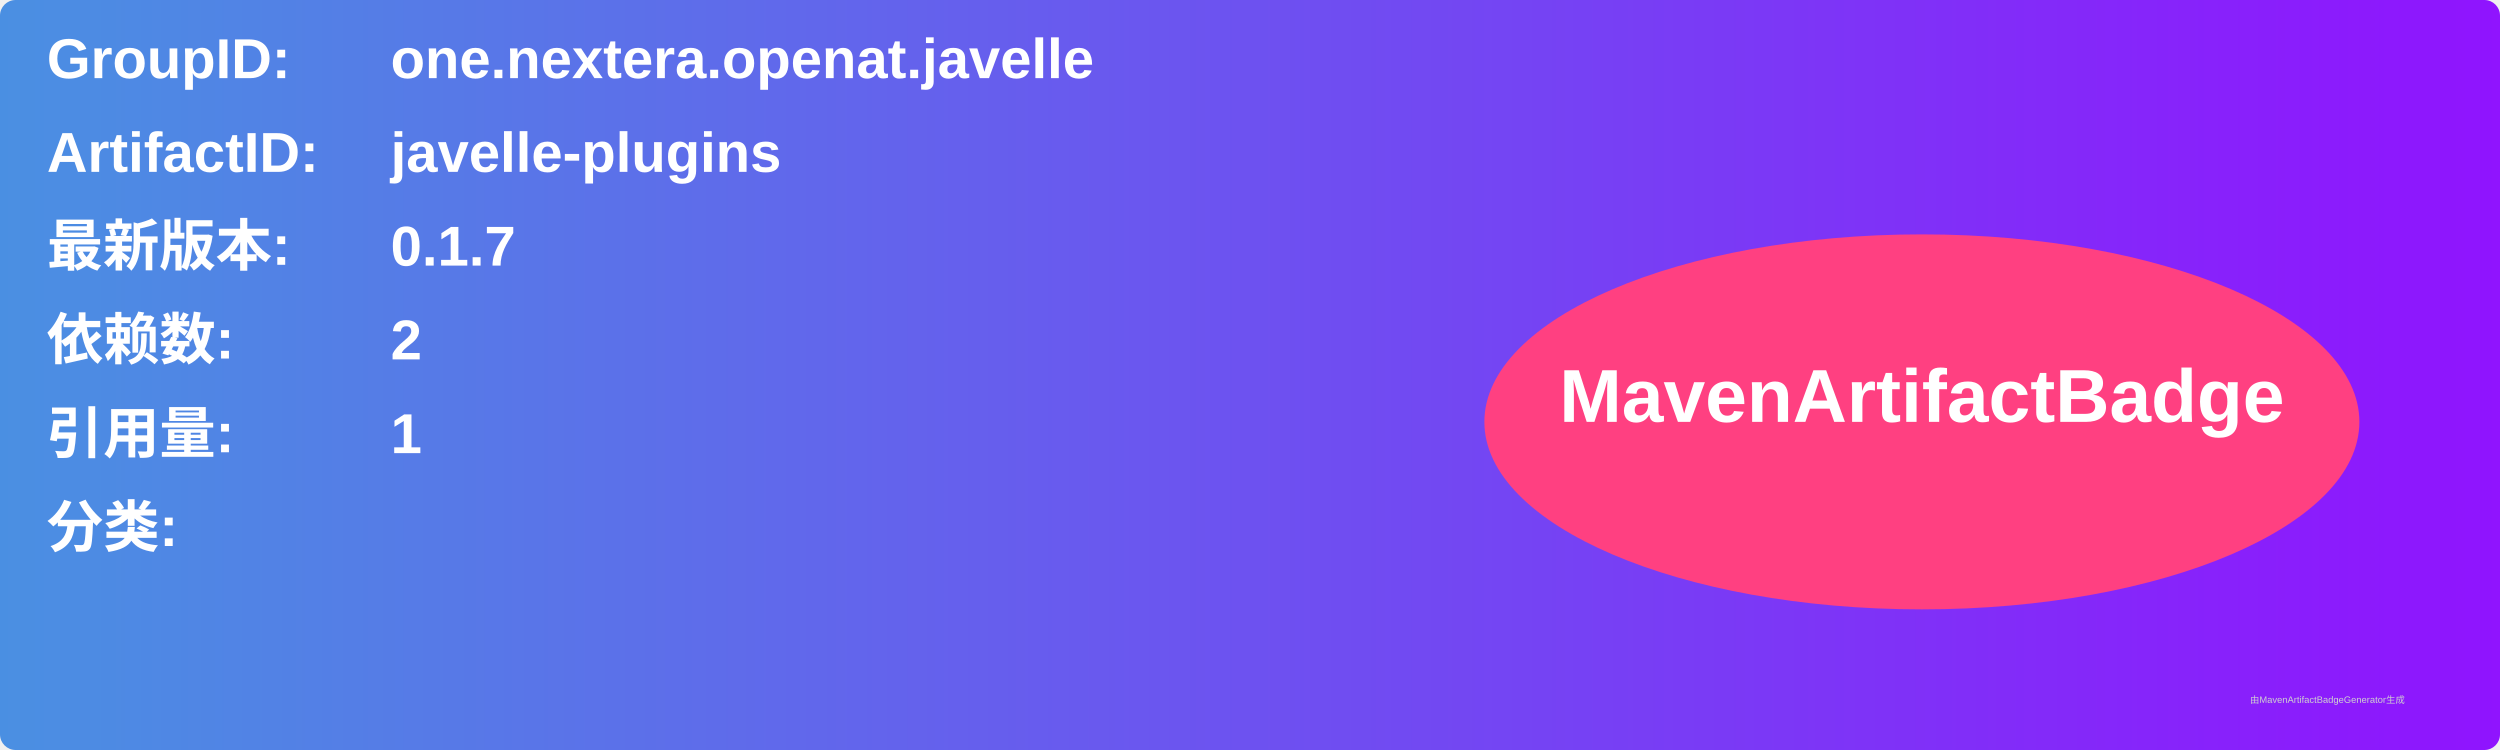
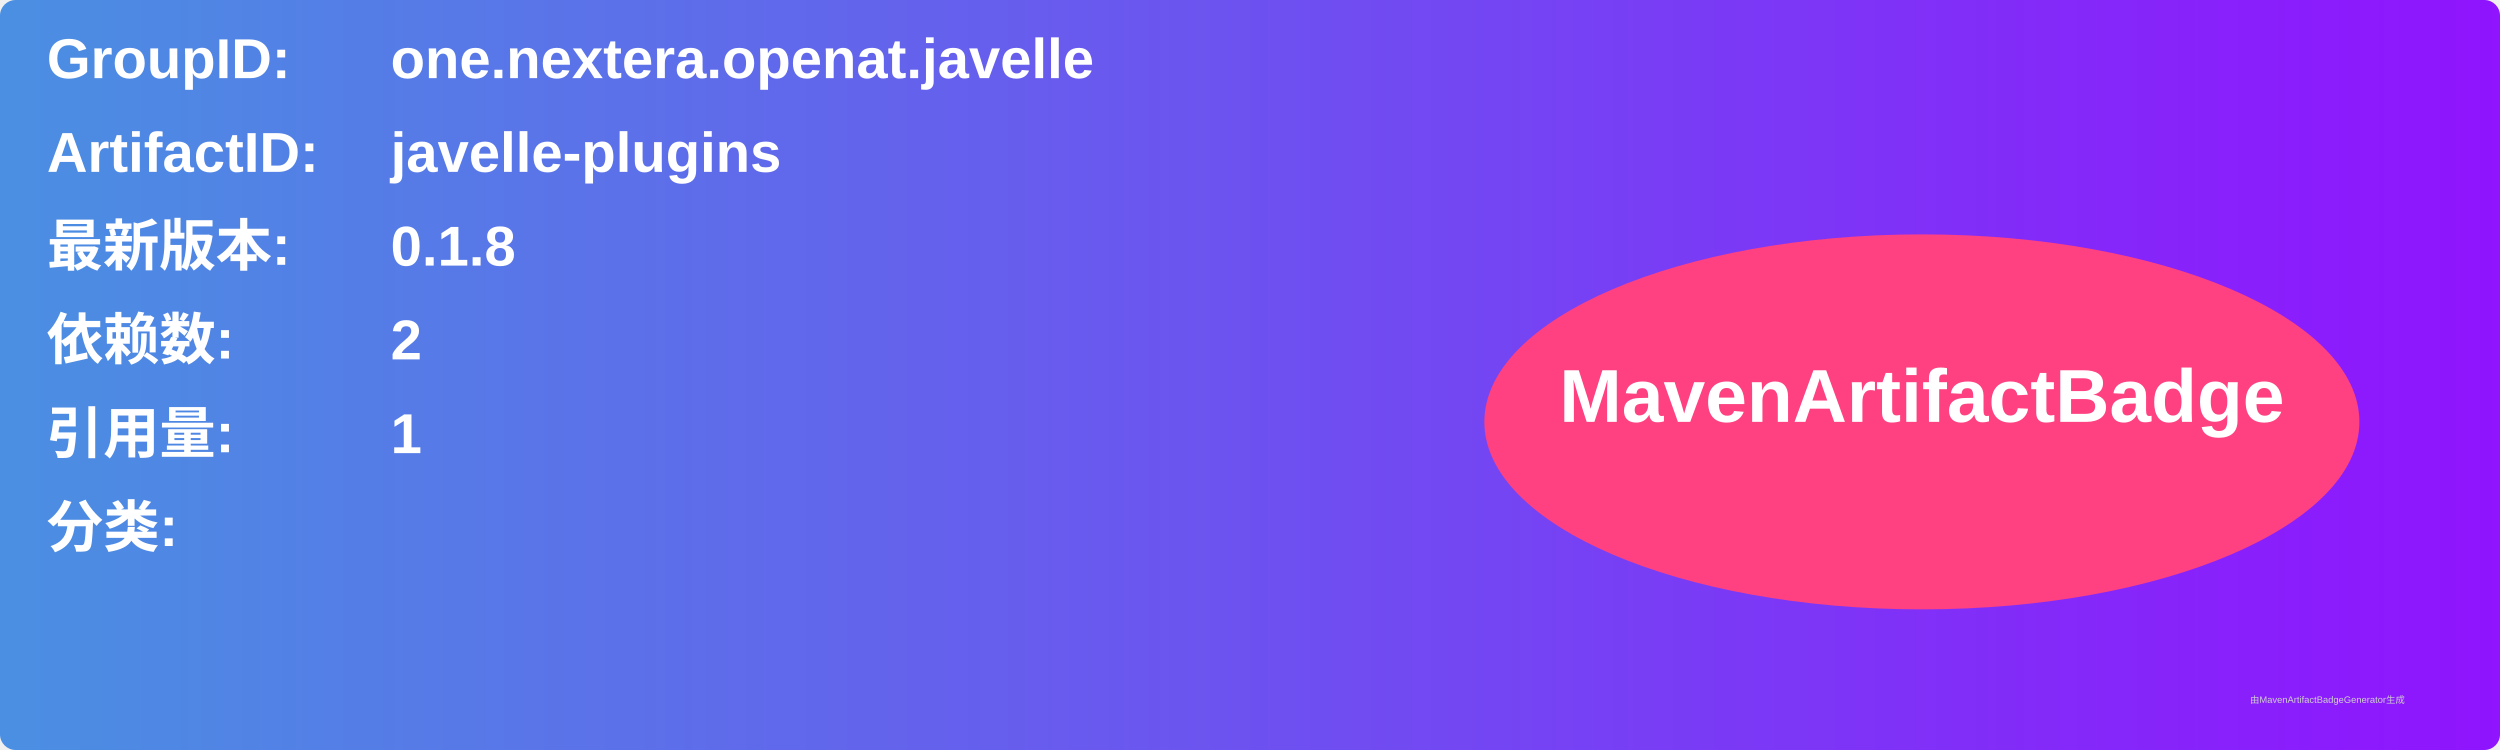
<svg xmlns="http://www.w3.org/2000/svg" width="800" height="240" viewBox="0 0 800 240">
  <linearGradient id="grad" x1="0%" y1="0%" x2="100%" y2="0%">
    <stop offset="0%" stop-color="#4a90e2" />
    <stop offset="100%" stop-color="#9013fe" />
  </linearGradient>
  <rect width="100%" height="100%" rx="5" ry="5" fill="url(#grad)" />
  <g transform="translate(15, 15)">
    <text x="0" y="10" font-family="Arial" font-size="18" fill="white" font-weight="bold" width="260">GroupID:</text>
    <text x="110" y="10" font-family="Arial" font-size="18" fill="white" font-weight="bold" width="460">one.nextera.openat.javelle</text>
    <text x="0" y="40" font-family="Arial" font-size="18" fill="white" font-weight="bold" width="260">ArtifactID:</text>
    <text x="110" y="40" font-family="Arial" font-size="18" fill="white" font-weight="bold" width="460">javelle-plugins</text>
    <text x="0" y="70" font-family="Arial" font-size="18" fill="white" font-weight="bold">最新版本:</text>
    <text x="110" y="70" font-family="Arial" font-size="18" fill="white" font-weight="bold">
-       <tspan font-weight="bold">0.1.7</tspan>
+       <tspan font-weight="bold">0.1.8</tspan>
    </text>
    <text x="0" y="100" font-family="Arial" font-size="18" fill="white" font-weight="bold">依赖数: </text>
    <text x="110" y="100" font-family="Arial" font-size="18" fill="white">
      <tspan font-weight="bold">2</tspan>
    </text>
    <text x="0" y="130" font-family="Arial" font-size="18" fill="white" font-weight="bold">引用量: </text>
    <text x="110" y="130" font-family="Arial" font-size="18" fill="white">
      <tspan font-weight="bold">1</tspan>
    </text>
    <text x="0" y="160" font-family="Arial" font-size="18" fill="white" font-weight="bold">分类:</text>
    <text x="10" y="190" font-family="Arial" font-size="10" fill="white">
      <tspan font-weight="bold" />
    </text>
    <ellipse cx="600" cy="120" rx="140" ry="60" fill="#ff4081" />
    <text x="600" y="120" text-anchor="middle" font-family="Arial" font-size="24" fill="white" font-weight="bold">MavenArtifactBadge</text>
  </g>
  <text x="720" y="225" font-family="Arial" font-size="3" fill="#d0d0d0">由MavenArtifactBadgeGenerator生成</text>
</svg>
